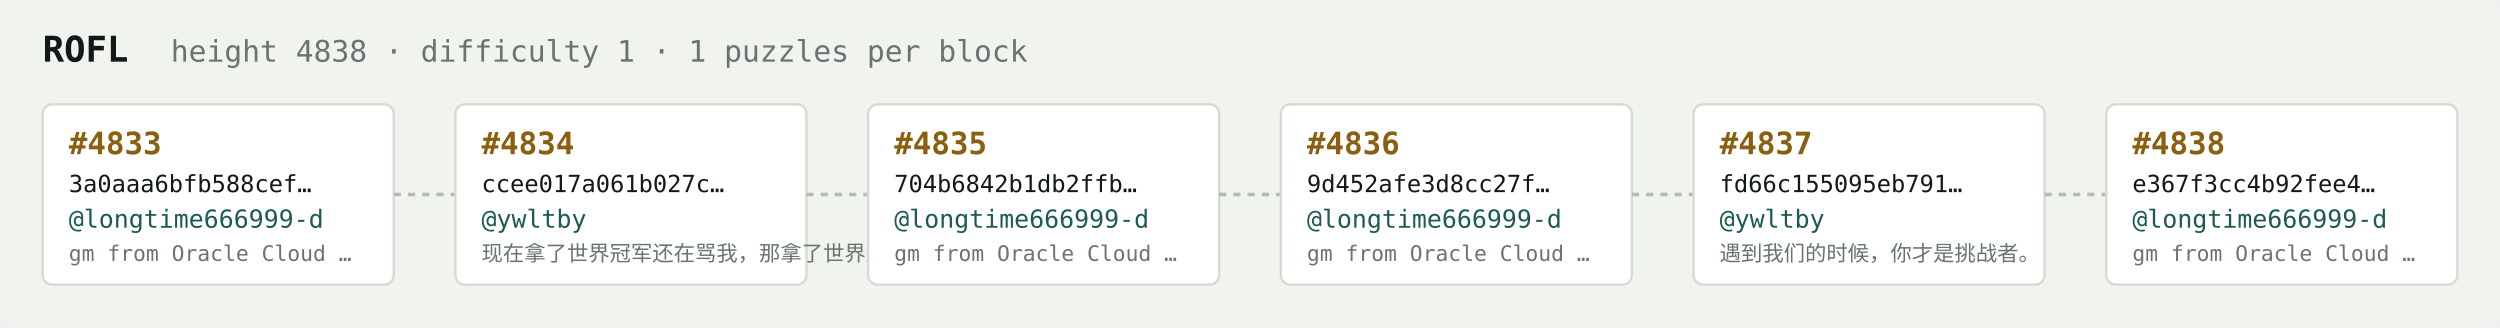
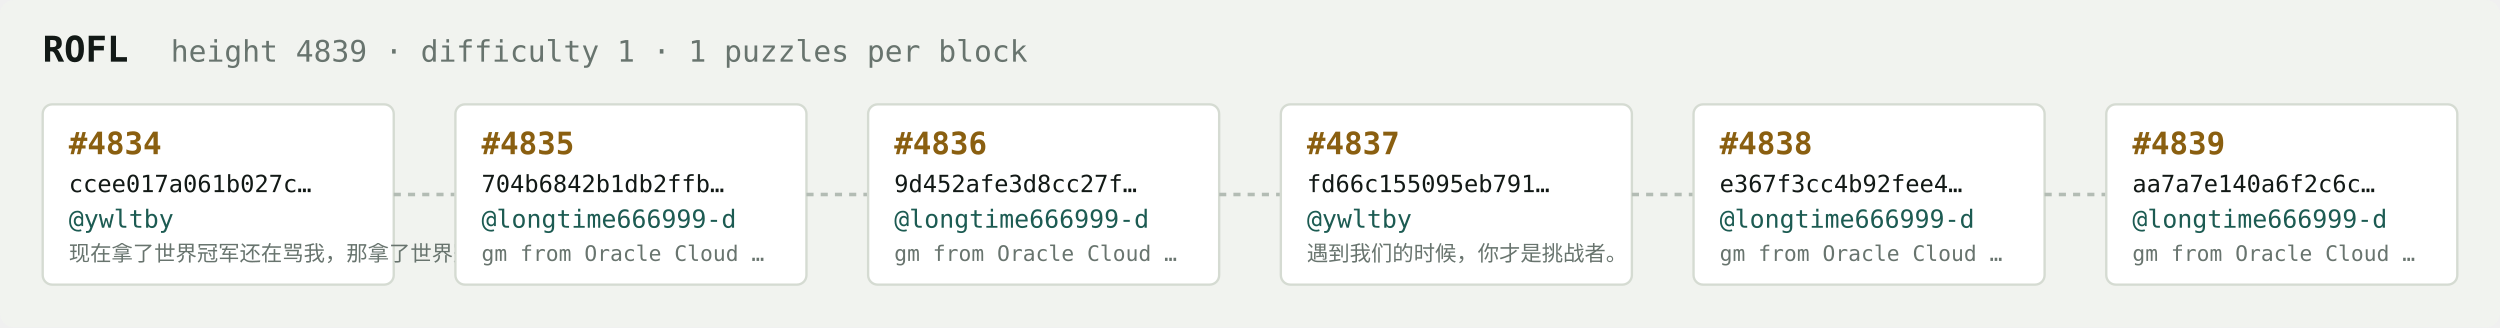
<svg xmlns="http://www.w3.org/2000/svg" width="1054" height="138" viewBox="0 0 1054 138" font-family="ui-monospace,SFMono-Regular,Menlo,monospace">
  <rect fill="#f1f3ef" width="1054" height="138" rx="6" />
  <text x="18" y="26" fill="#121916" font-size="15" font-weight="700">ROFL</text>
-   <text x="72" y="26" fill="#68746e" font-size="12.5">height 4838 · difficulty 1 · 1 puzzles per block</text>
+   <text x="72" y="26" fill="#68746e" font-size="12.5">height 4839 · difficulty 1 · 1 puzzles per block</text>
  <rect x="18" y="44" width="148" height="76" rx="4" fill="#ffffff" stroke="#d5dbd2" stroke-width="1" />
-   <text x="29" y="65" fill="#8a5f10" font-size="13" font-weight="700">#4833</text>
-   <text x="29" y="81" fill="#121916" font-size="10">3a0aaa6bfb588cef…</text>
-   <text x="29" y="96" fill="#1c5b52" font-size="10.5">@longtime666999-d</text>
-   <text x="29" y="110" fill="#68746e" font-size="9">gm from Oracle Cloud …</text>
+   <text x="29" y="65" fill="#8a5f10" font-size="13" font-weight="700">#4834</text>
+   <text x="29" y="81" fill="#121916" font-size="10">ccee017a061b027c…</text>
+   <text x="29" y="96" fill="#1c5b52" font-size="10.5">@ywltby</text>
+   <text x="29" y="110" fill="#68746e" font-size="9">现在拿了世界冠军还在骂我，那拿了世界冠军有…</text>
  <line x1="166" y1="82.0" x2="192" y2="82.0" stroke="#b3bcb4" stroke-width="1.5" stroke-dasharray="3 3" />
  <rect x="192" y="44" width="148" height="76" rx="4" fill="#ffffff" stroke="#d5dbd2" stroke-width="1" />
-   <text x="203" y="65" fill="#8a5f10" font-size="13" font-weight="700">#4834</text>
-   <text x="203" y="81" fill="#121916" font-size="10">ccee017a061b027c…</text>
-   <text x="203" y="96" fill="#1c5b52" font-size="10.5">@ywltby</text>
-   <text x="203" y="110" fill="#68746e" font-size="9">现在拿了世界冠军还在骂我，那拿了世界冠军有…</text>
+   <text x="203" y="65" fill="#8a5f10" font-size="13" font-weight="700">#4835</text>
+   <text x="203" y="81" fill="#121916" font-size="10">704b6842b1db2ffb…</text>
+   <text x="203" y="96" fill="#1c5b52" font-size="10.5">@longtime666999-d</text>
+   <text x="203" y="110" fill="#68746e" font-size="9">gm from Oracle Cloud …</text>
  <line x1="340" y1="82.0" x2="366" y2="82.0" stroke="#b3bcb4" stroke-width="1.5" stroke-dasharray="3 3" />
  <rect x="366" y="44" width="148" height="76" rx="4" fill="#ffffff" stroke="#d5dbd2" stroke-width="1" />
-   <text x="377" y="65" fill="#8a5f10" font-size="13" font-weight="700">#4835</text>
-   <text x="377" y="81" fill="#121916" font-size="10">704b6842b1db2ffb…</text>
+   <text x="377" y="65" fill="#8a5f10" font-size="13" font-weight="700">#4836</text>
+   <text x="377" y="81" fill="#121916" font-size="10">9d452afe3d8cc27f…</text>
  <text x="377" y="96" fill="#1c5b52" font-size="10.5">@longtime666999-d</text>
  <text x="377" y="110" fill="#68746e" font-size="9">gm from Oracle Cloud …</text>
  <line x1="514" y1="82.0" x2="540" y2="82.0" stroke="#b3bcb4" stroke-width="1.5" stroke-dasharray="3 3" />
  <rect x="540" y="44" width="148" height="76" rx="4" fill="#ffffff" stroke="#d5dbd2" stroke-width="1" />
-   <text x="551" y="65" fill="#8a5f10" font-size="13" font-weight="700">#4836</text>
-   <text x="551" y="81" fill="#121916" font-size="10">9d452afe3d8cc27f…</text>
-   <text x="551" y="96" fill="#1c5b52" font-size="10.5">@longtime666999-d</text>
-   <text x="551" y="110" fill="#68746e" font-size="9">gm from Oracle Cloud …</text>
+   <text x="551" y="65" fill="#8a5f10" font-size="13" font-weight="700">#4837</text>
+   <text x="551" y="81" fill="#121916" font-size="10">fd66c155095eb791…</text>
+   <text x="551" y="96" fill="#1c5b52" font-size="10.5">@ywltby</text>
+   <text x="551" y="110" fill="#68746e" font-size="9">遇到我们的时候，你才是挑战者。</text>
  <line x1="688" y1="82.0" x2="714" y2="82.0" stroke="#b3bcb4" stroke-width="1.5" stroke-dasharray="3 3" />
  <rect x="714" y="44" width="148" height="76" rx="4" fill="#ffffff" stroke="#d5dbd2" stroke-width="1" />
-   <text x="725" y="65" fill="#8a5f10" font-size="13" font-weight="700">#4837</text>
-   <text x="725" y="81" fill="#121916" font-size="10">fd66c155095eb791…</text>
-   <text x="725" y="96" fill="#1c5b52" font-size="10.5">@ywltby</text>
-   <text x="725" y="110" fill="#68746e" font-size="9">遇到我们的时候，你才是挑战者。</text>
+   <text x="725" y="65" fill="#8a5f10" font-size="13" font-weight="700">#4838</text>
+   <text x="725" y="81" fill="#121916" font-size="10">e367f3cc4b92fee4…</text>
+   <text x="725" y="96" fill="#1c5b52" font-size="10.5">@longtime666999-d</text>
+   <text x="725" y="110" fill="#68746e" font-size="9">gm from Oracle Cloud …</text>
  <line x1="862" y1="82.0" x2="888" y2="82.0" stroke="#b3bcb4" stroke-width="1.5" stroke-dasharray="3 3" />
  <rect x="888" y="44" width="148" height="76" rx="4" fill="#ffffff" stroke="#d5dbd2" stroke-width="1" />
-   <text x="899" y="65" fill="#8a5f10" font-size="13" font-weight="700">#4838</text>
-   <text x="899" y="81" fill="#121916" font-size="10">e367f3cc4b92fee4…</text>
+   <text x="899" y="65" fill="#8a5f10" font-size="13" font-weight="700">#4839</text>
+   <text x="899" y="81" fill="#121916" font-size="10">aa7a7e140a6f2c6c…</text>
  <text x="899" y="96" fill="#1c5b52" font-size="10.5">@longtime666999-d</text>
  <text x="899" y="110" fill="#68746e" font-size="9">gm from Oracle Cloud …</text>
</svg>
